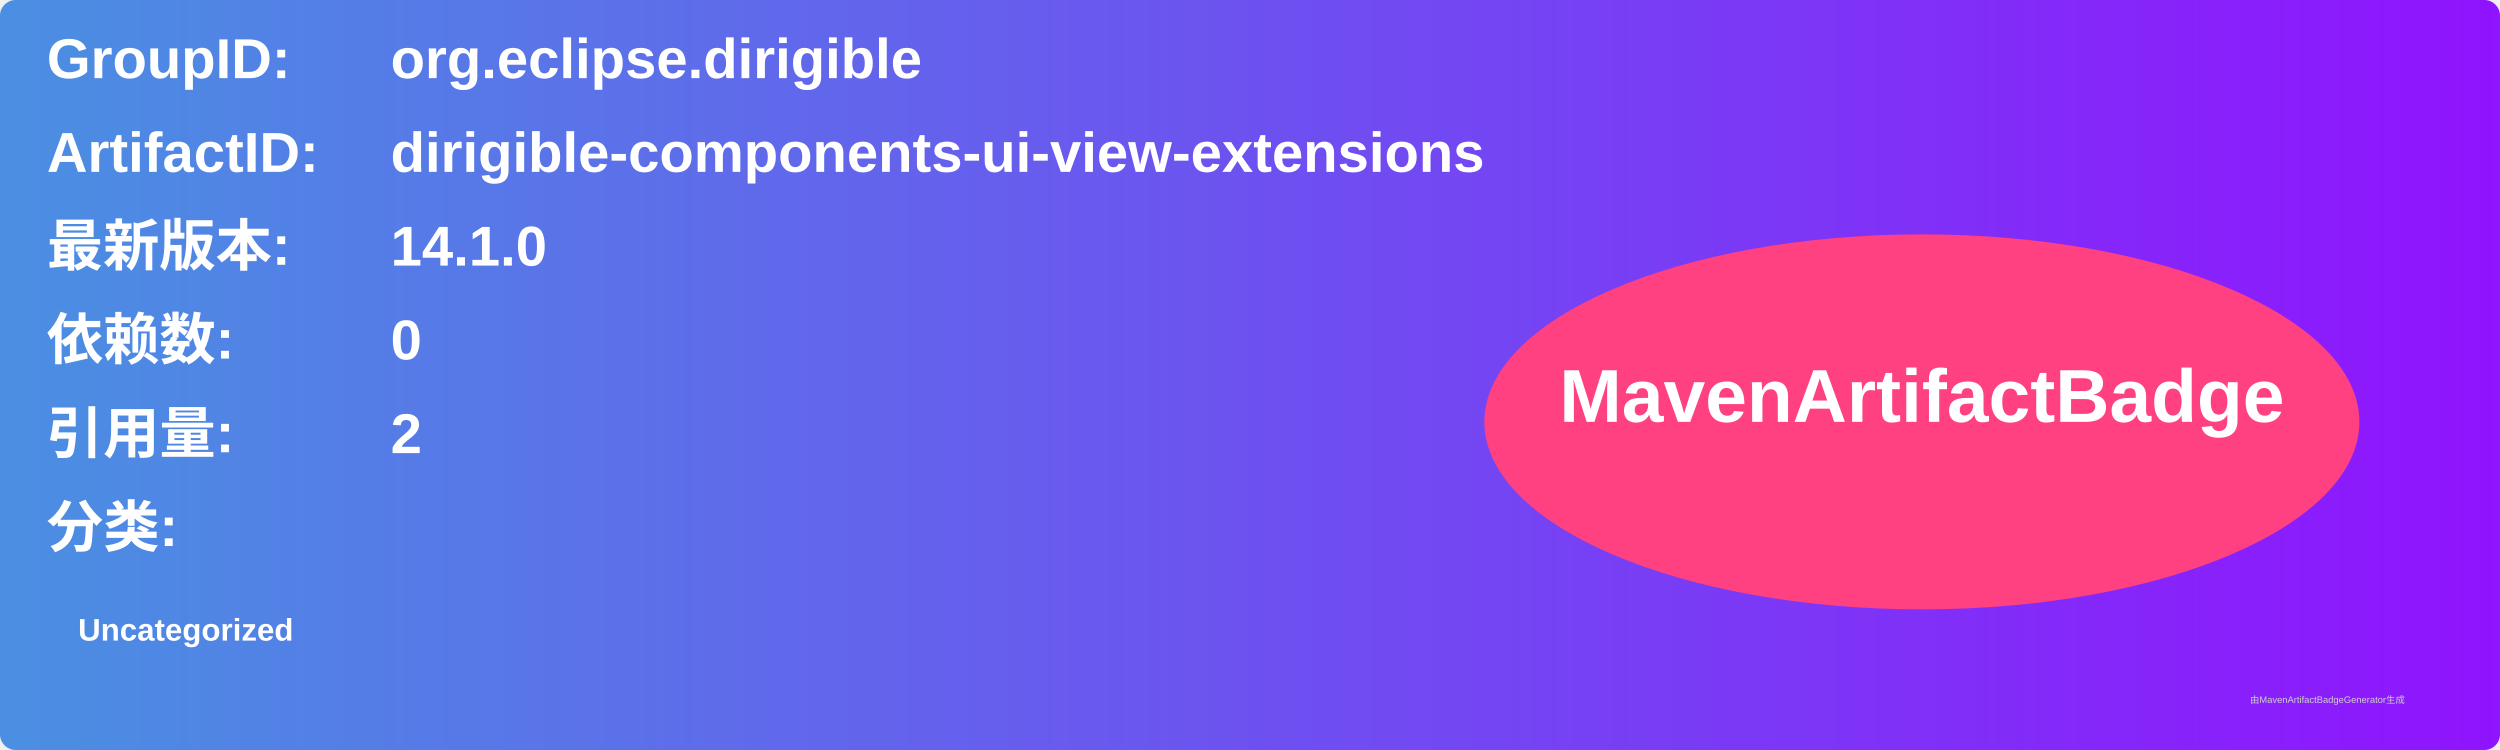
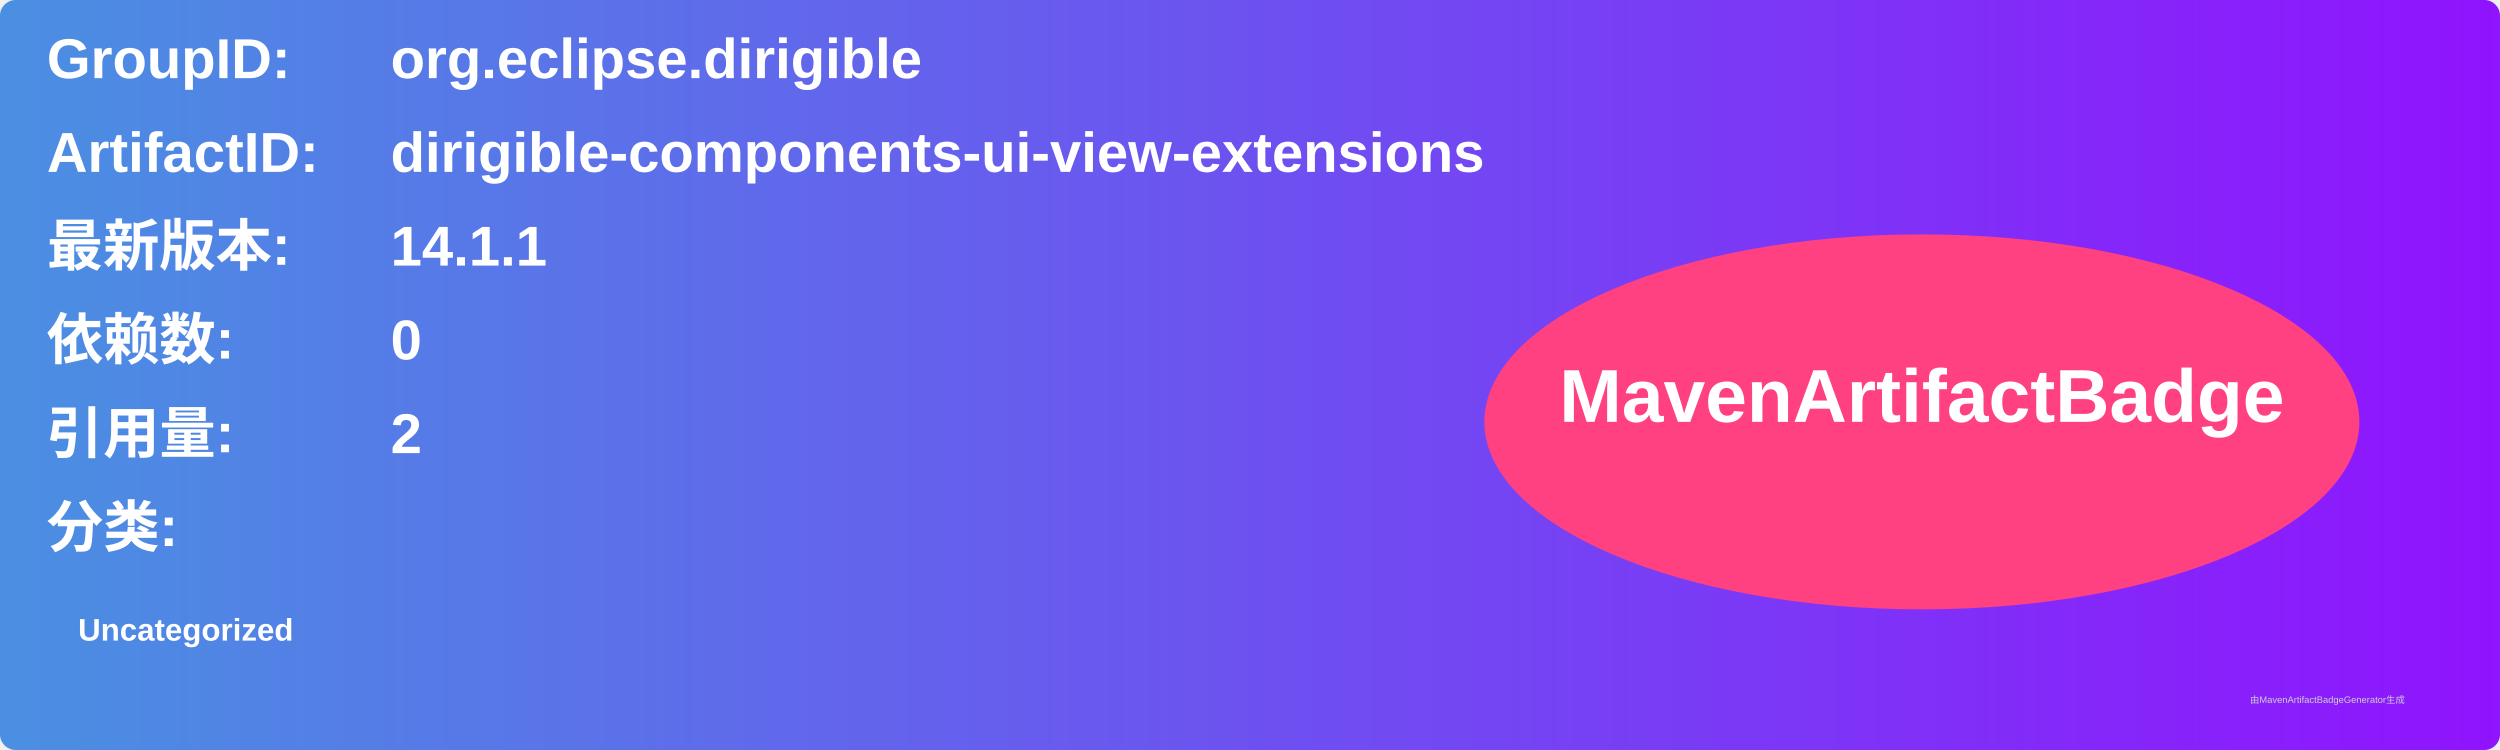
<svg xmlns="http://www.w3.org/2000/svg" width="800" height="240" viewBox="0 0 800 240">
  <linearGradient id="grad" x1="0%" y1="0%" x2="100%" y2="0%">
    <stop offset="0%" stop-color="#4a90e2" />
    <stop offset="100%" stop-color="#9013fe" />
  </linearGradient>
  <rect width="100%" height="100%" rx="5" ry="5" fill="url(#grad)" />
  <g transform="translate(15, 15)">
    <text x="0" y="10" font-family="Arial" font-size="18" fill="white" font-weight="bold" width="260">GroupID:</text>
    <text x="110" y="10" font-family="Arial" font-size="18" fill="white" font-weight="bold" width="460">org.eclipse.dirigible</text>
    <text x="0" y="40" font-family="Arial" font-size="18" fill="white" font-weight="bold" width="260">ArtifactID:</text>
    <text x="110" y="40" font-family="Arial" font-size="18" fill="white" font-weight="bold" width="460">dirigible-components-ui-view-extensions</text>
    <text x="0" y="70" font-family="Arial" font-size="18" fill="white" font-weight="bold">最新版本:</text>
    <text x="110" y="70" font-family="Arial" font-size="18" fill="white" font-weight="bold">
-       <tspan font-weight="bold">14.1.0</tspan>
+       <tspan font-weight="bold">14.1.1</tspan>
    </text>
    <text x="0" y="100" font-family="Arial" font-size="18" fill="white" font-weight="bold">依赖数: </text>
    <text x="110" y="100" font-family="Arial" font-size="18" fill="white">
      <tspan font-weight="bold">0</tspan>
    </text>
    <text x="0" y="130" font-family="Arial" font-size="18" fill="white" font-weight="bold">引用量: </text>
    <text x="110" y="130" font-family="Arial" font-size="18" fill="white">
      <tspan font-weight="bold">2</tspan>
    </text>
    <text x="0" y="160" font-family="Arial" font-size="18" fill="white" font-weight="bold">分类:</text>
    <text x="10" y="190" font-family="Arial" font-size="10" fill="white">
      <tspan font-weight="bold">Uncategorized</tspan>
    </text>
    <ellipse cx="600" cy="120" rx="140" ry="60" fill="#ff4081" />
    <text x="600" y="120" text-anchor="middle" font-family="Arial" font-size="24" fill="white" font-weight="bold">MavenArtifactBadge</text>
  </g>
  <text x="720" y="225" font-family="Arial" font-size="3" fill="#d0d0d0">由MavenArtifactBadgeGenerator生成</text>
</svg>
